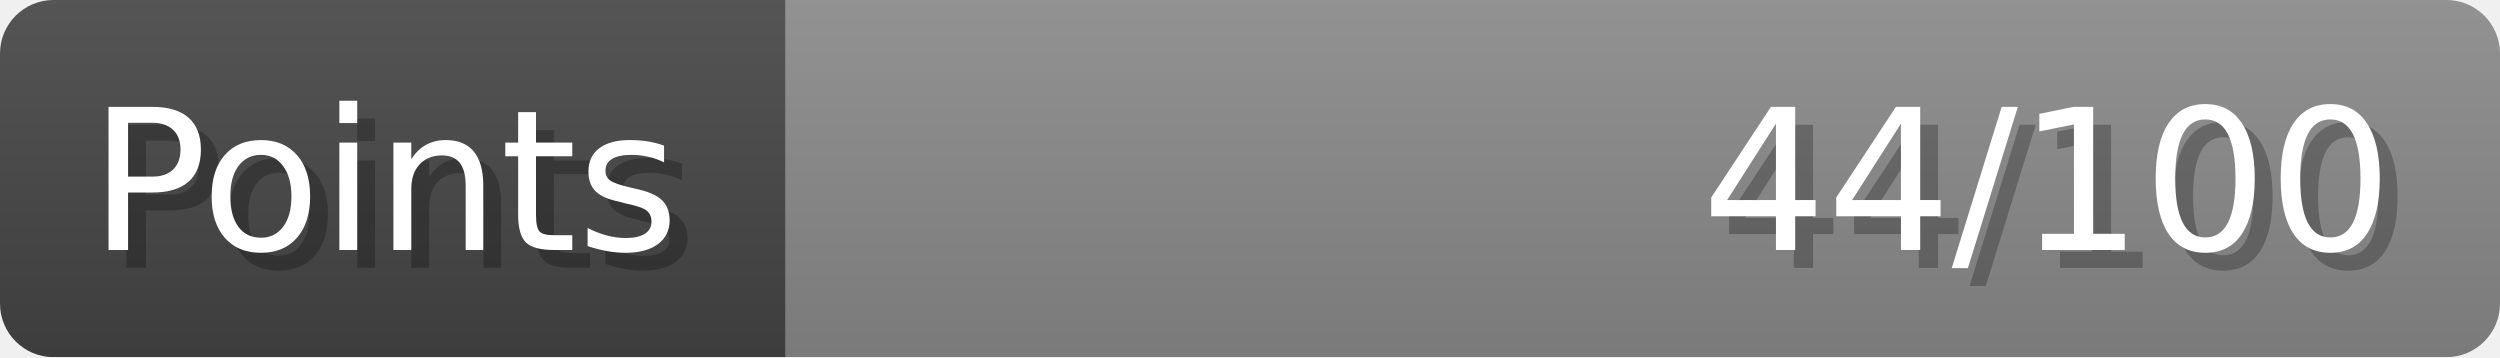
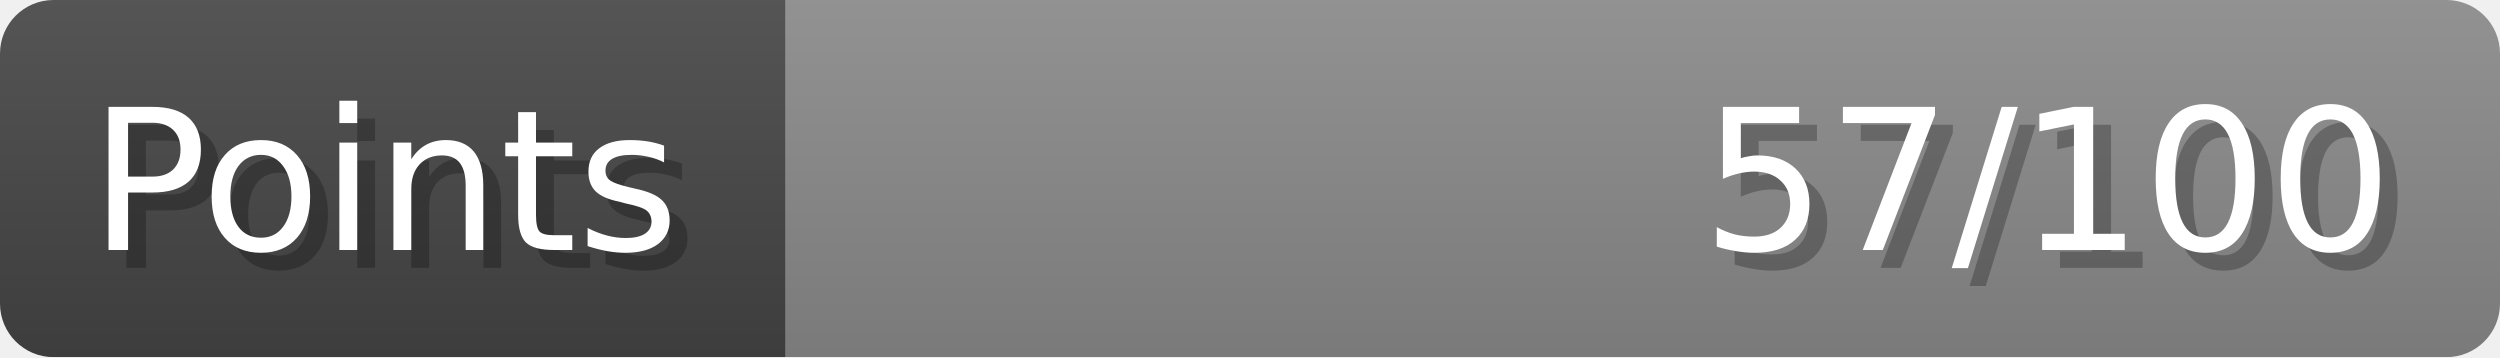
- <svg xmlns="http://www.w3.org/2000/svg" width="140px" height="20px" role="img" aria-label="Points: 44/100">
+ <svg xmlns="http://www.w3.org/2000/svg" width="140px" height="20px" role="img" aria-label="Points: 57/100">
  <linearGradient id="a" x2="0" y2="100%">
    <stop offset="0" stop-opacity=".1" stop-color="#EEE" />
    <stop offset="1" stop-opacity=".1" />
  </linearGradient>
  <mask id="m">
    <rect width="100%" height="100%" rx="3" fill="#FFF" />
  </mask>
  <g mask="url(#m)">
    <rect x="0" y="0" width="44" height="20" fill="#444" />
    <svg x="44" y="0" width="96" height="20">
      <rect width="100%" height="100%" fill="#888888" />
      <rect width="0%" height="100%" fill="#33CC11" transform="">
-         <animate attributeName="width" begin="0.5s" dur="600ms" from="0%" to="44%" repeatCount="1" fill="freeze" calcMode="spline" keyTimes="0; 1" keySplines="0.3, 0.61, 0.355, 1" />
+         <animate attributeName="width" begin="0.5s" dur="600ms" from="0%" to="56%" repeatCount="1" fill="freeze" calcMode="spline" keyTimes="0; 1" keySplines="0.3, 0.61, 0.355, 1" />
      </rect>
    </svg>
    <rect width="140" height="20" fill="url(#a)" />
  </g>
  <g aria-hidden="true" font-size="11" font-family="Verdana, DejaVu Sans, sans-serif" fill="#FFFFFF">
    <text x="6" y="15" fill="#000" opacity="0.25">Points</text>
    <text x="5" y="14">Points</text>
-     <text x="135" y="15" fill="#000" opacity="0.25" text-anchor="end">44/100</text>
-     <text x="134" y="14" text-anchor="end">44/100</text>
+     <text x="135" y="15" fill="#000" opacity="0.25" text-anchor="end">57/100</text>
+     <text x="134" y="14" text-anchor="end">57/100</text>
  </g>
</svg>
